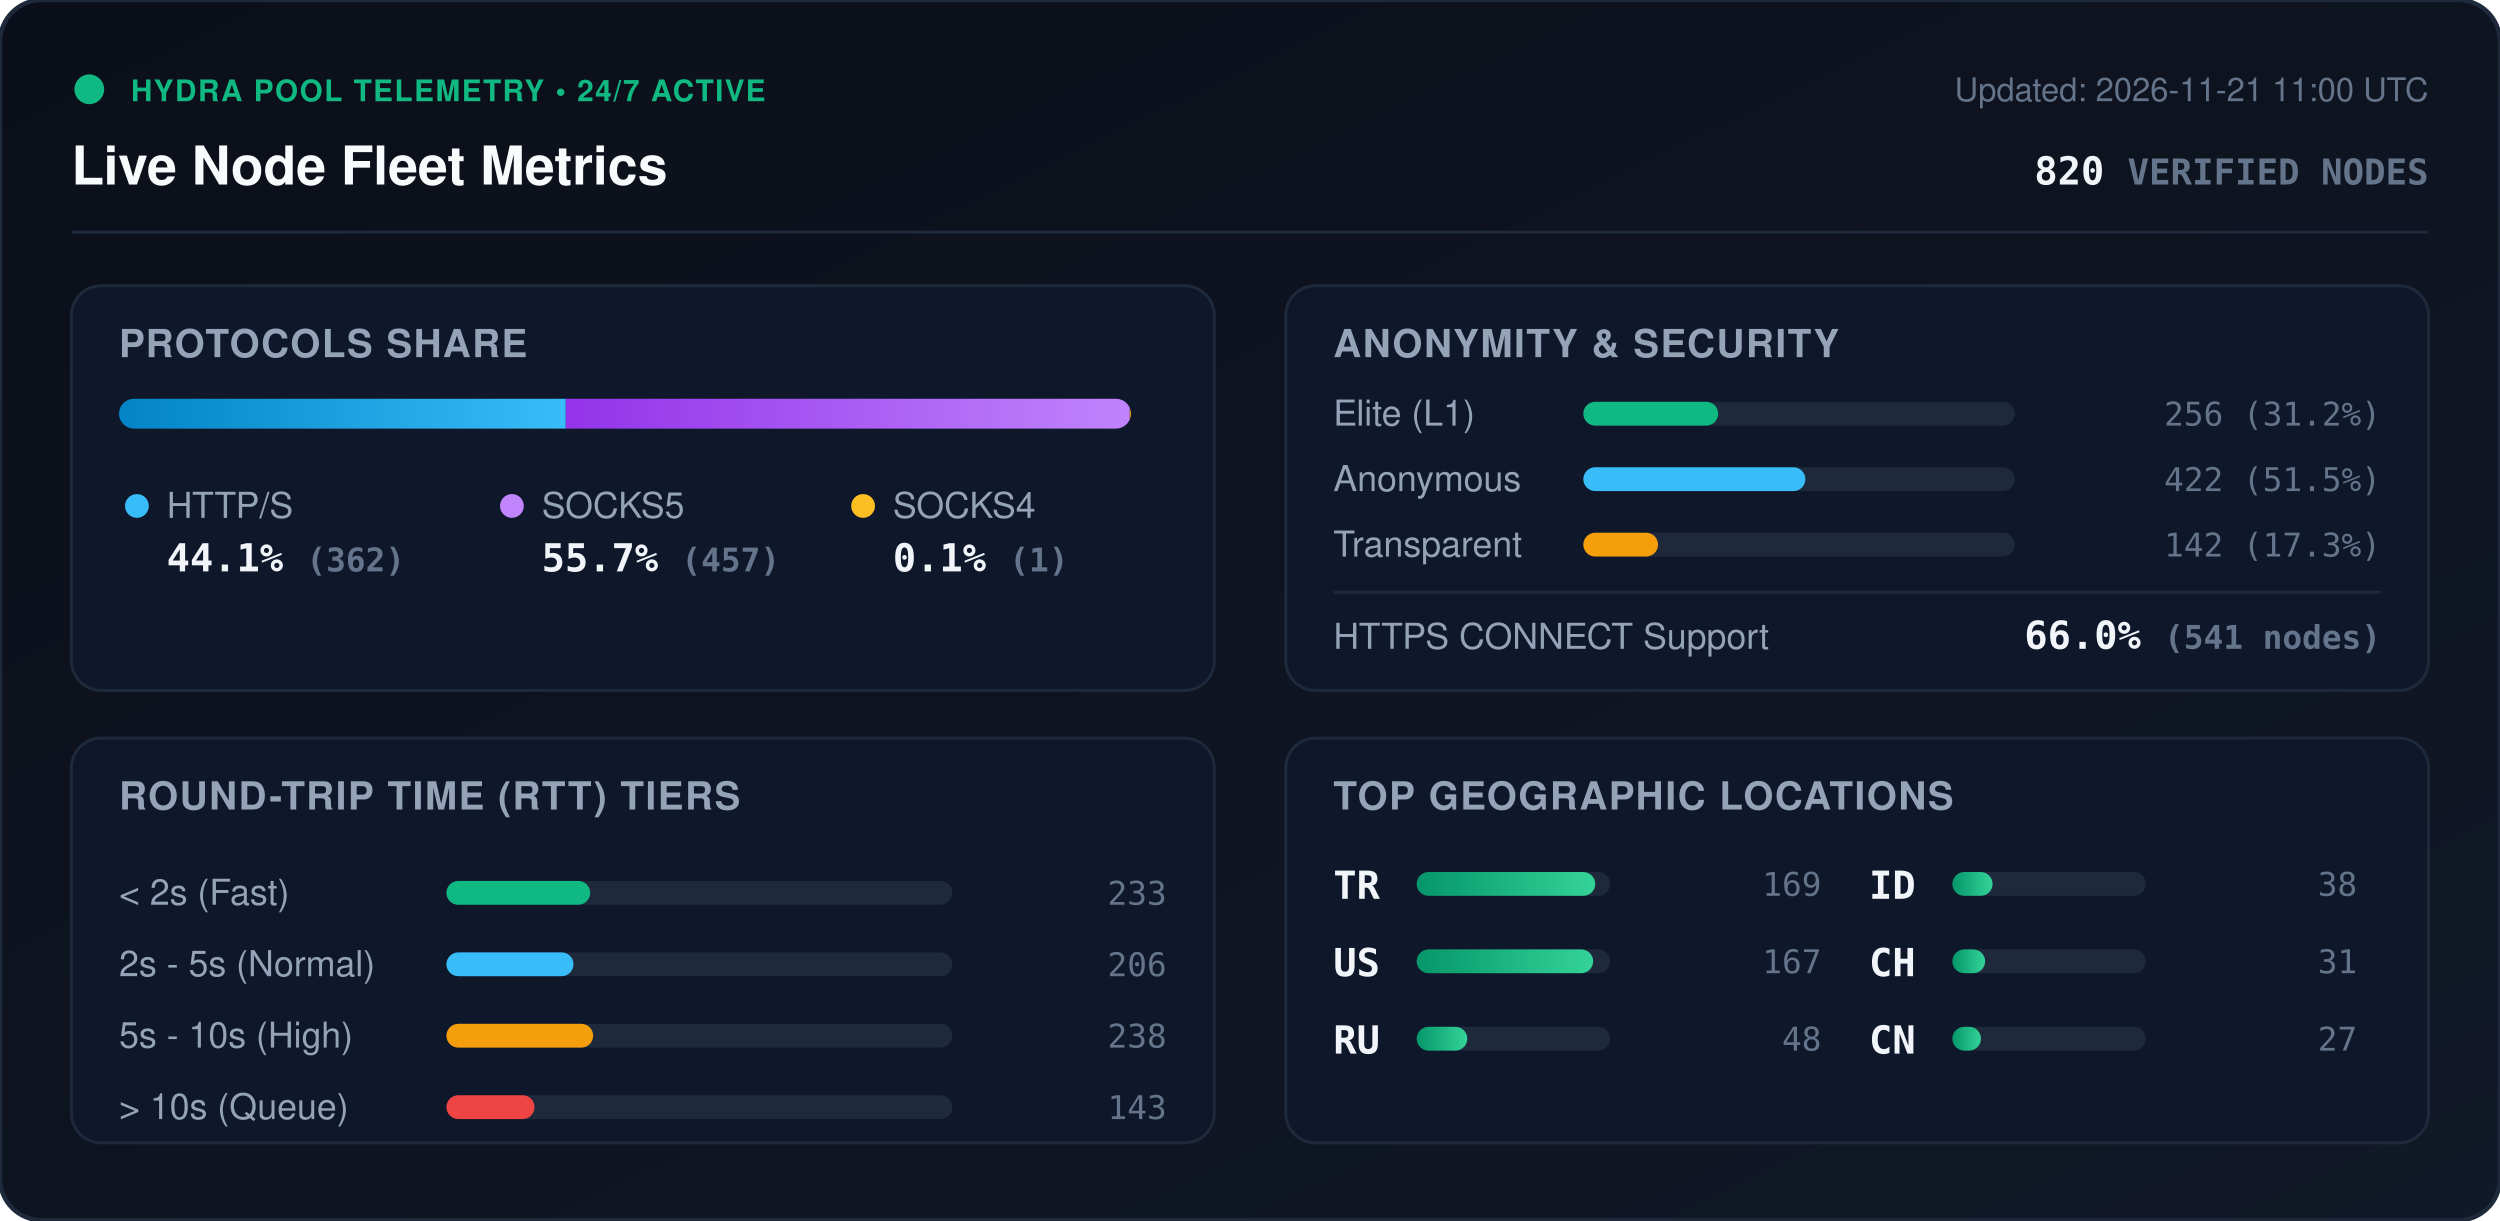
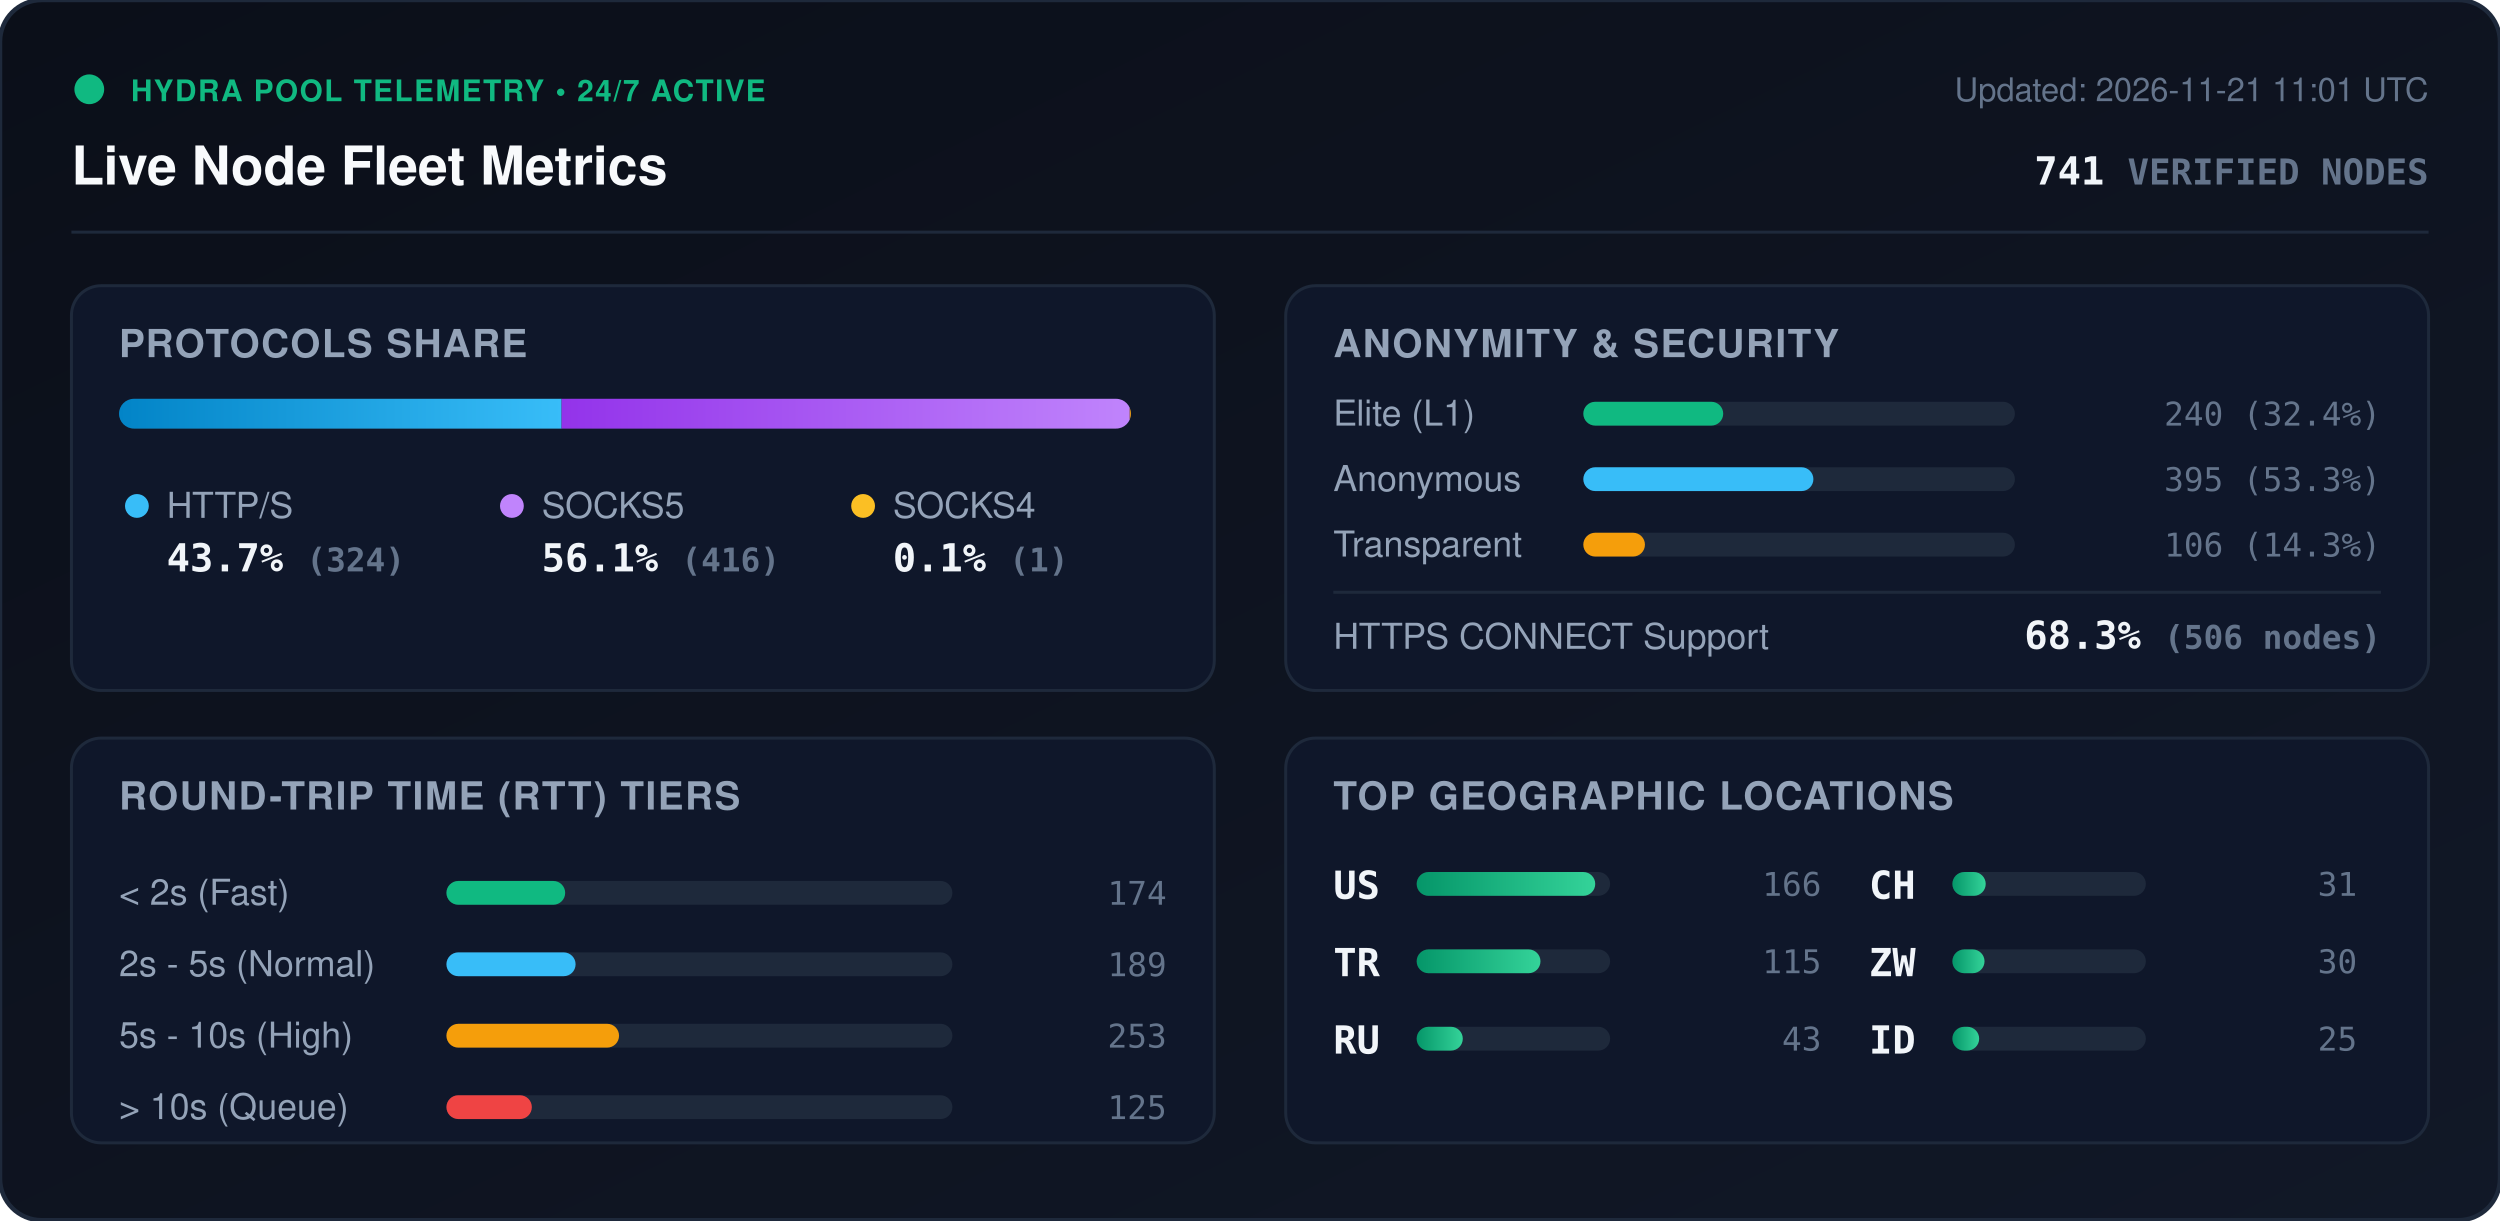
<svg xmlns="http://www.w3.org/2000/svg" viewBox="0 0 840 410" width="840" height="410" style="max-width: 100%; height: auto;">
  <defs>
    <linearGradient id="bg" x1="0%" y1="0%" x2="100%" y2="100%">
      <stop offset="0%" stop-color="#0b0f19" />
      <stop offset="100%" stop-color="#111827" />
    </linearGradient>
    <linearGradient id="bar-http" x1="0%" y1="0%" x2="100%" y2="0%">
      <stop offset="0%" stop-color="#0284c7" />
      <stop offset="100%" stop-color="#38bdf8" />
    </linearGradient>
    <linearGradient id="bar-socks5" x1="0%" y1="0%" x2="100%" y2="0%">
      <stop offset="0%" stop-color="#9333ea" />
      <stop offset="100%" stop-color="#c084fc" />
    </linearGradient>
    <linearGradient id="bar-socks4" x1="0%" y1="0%" x2="100%" y2="0%">
      <stop offset="0%" stop-color="#d97706" />
      <stop offset="100%" stop-color="#fbbf24" />
    </linearGradient>
    <linearGradient id="bar-green" x1="0%" y1="0%" x2="100%" y2="0%">
      <stop offset="0%" stop-color="#059669" />
      <stop offset="100%" stop-color="#34d399" />
    </linearGradient>
    <clipPath id="prog-track-clip">
      <rect width="340.0" height="10" rx="5" />
    </clipPath>
    <style>
      .title { font: 700 18px -apple-system, BlinkMacSystemFont, 'Segoe UI', Helvetica, Arial, sans-serif; fill: #f8fafc; }
      .sub { font: 500 11px -apple-system, BlinkMacSystemFont, 'Segoe UI', Helvetica, Arial, sans-serif; fill: #64748b; }
      .section-hdr { font: 600 13px -apple-system, BlinkMacSystemFont, 'Segoe UI', Helvetica, Arial, sans-serif; fill: #94a3b8; letter-spacing: 0.5px; }
      .metric-val { font: 700 13px -apple-system, BlinkMacSystemFont, 'Segoe UI', Helvetica, Arial, sans-serif; fill: #f1f5f9; }
      .metric-lbl { font: 500 12px -apple-system, BlinkMacSystemFont, 'Segoe UI', Helvetica, Arial, sans-serif; fill: #94a3b8; }
      .badge-txt { font: 700 10px -apple-system, BlinkMacSystemFont, 'Segoe UI', Helvetica, Arial, sans-serif; fill: #10b981; letter-spacing: 0.5px; }
      .mono { font-family: ui-monospace, SFMono-Regular, Menlo, Monaco, Consolas, monospace; }
      .pulse { animation: beacon 2s infinite ease-in-out; }
      @keyframes beacon { 0%, 100% { opacity: 1; } 50% { opacity: 0.35; } }
    </style>
  </defs>
  <rect width="840" height="410" rx="14" fill="url(#bg)" stroke="#1e293b" stroke-width="1.5" />
  <g transform="translate(24, 24)">
    <circle cx="6" cy="6" r="5" fill="#10b981" class="pulse" />
    <text x="20" y="10" class="badge-txt">HYDRA POOL TELEMETRY • 24/7 ACTIVE</text>
    <text x="0" y="38" class="title">Live Node Fleet Metrics</text>
-     <text x="792" y="10" text-anchor="end" class="sub">Updated: 2026-11-21 11:00 UTC</text>
-     <text x="792" y="38" text-anchor="end" class="metric-val mono" fill="#38bdf8">820 <tspan font-size="12" fill="#64748b">VERIFIED NODES</tspan>
+     <text x="792" y="10" text-anchor="end" class="sub">Updated: 2026-11-21 11:01 UTC</text>
+     <text x="792" y="38" text-anchor="end" class="metric-val mono" fill="#38bdf8">741 <tspan font-size="12" fill="#64748b">VERIFIED NODES</tspan>
    </text>
  </g>
  <line x1="24" y1="78" x2="816" y2="78" stroke="#1e293b" stroke-width="1" />
  <g transform="translate(24, 96)">
    <rect width="384" height="136" rx="10" fill="#0f172a" stroke="#1e293b" />
    <text x="16" y="24" class="section-hdr">PROTOCOLS SHARE</text>
    <g transform="translate(16, 38)">
      <rect width="340.0" height="10" rx="5" fill="#1e293b" />
      <g clip-path="url(#prog-track-clip)">
-         <rect x="0" width="150.1" height="10" fill="url(#bar-http)" />
-         <rect x="150.1" width="189.5" height="10" fill="url(#bar-socks5)" />
-         <rect x="339.6" width="0.4" height="10" fill="url(#bar-socks4)" />
+         <rect x="0" width="148.7" height="10" fill="url(#bar-http)" />
+         <rect x="148.7" width="190.9" height="10" fill="url(#bar-socks5)" />
+         <rect x="339.6" width="0.5" height="10" fill="url(#bar-socks4)" />
      </g>
    </g>
    <g transform="translate(16, 68)">
      <circle cx="6" cy="6" r="4" fill="#38bdf8" />
      <text x="16" y="10" class="metric-lbl">HTTP/S</text>
-       <text x="16" y="28" class="metric-val mono">44.1% <tspan font-size="11" fill="#64748b">(362)</tspan>
+       <text x="16" y="28" class="metric-val mono">43.7% <tspan font-size="11" fill="#64748b">(324)</tspan>
      </text>
      <circle cx="132" cy="6" r="4" fill="#c084fc" />
      <text x="142" y="10" class="metric-lbl">SOCKS5</text>
-       <text x="142" y="28" class="metric-val mono">55.7% <tspan font-size="11" fill="#64748b">(457)</tspan>
+       <text x="142" y="28" class="metric-val mono">56.1% <tspan font-size="11" fill="#64748b">(416)</tspan>
      </text>
      <circle cx="250" cy="6" r="4" fill="#fbbf24" />
      <text x="260" y="10" class="metric-lbl">SOCKS4</text>
      <text x="260" y="28" class="metric-val mono">0.1% <tspan font-size="11" fill="#64748b">(1)</tspan>
      </text>
    </g>
  </g>
  <g transform="translate(432, 96)">
    <rect width="384" height="136" rx="10" fill="#0f172a" stroke="#1e293b" />
    <text x="16" y="24" class="section-hdr">ANONYMITY &amp; SECURITY</text>
    <text x="16" y="47" class="metric-lbl">Elite (L1)</text>
    <rect x="100" y="39" width="145.0" height="8" rx="4" fill="#1e293b" />
-     <rect x="100" y="39" width="45.3" height="8" rx="4" fill="#10b981" />
-     <text x="368" y="47" text-anchor="end" class="mono sub" fill="#e2e8f0">256 (31.2%)</text>
+     <rect x="100" y="39" width="47.0" height="8" rx="4" fill="#10b981" />
+     <text x="368" y="47" text-anchor="end" class="mono sub" fill="#e2e8f0">240 (32.4%)</text>
    <text x="16" y="69" class="metric-lbl">Anonymous</text>
    <rect x="100" y="61" width="145.0" height="8" rx="4" fill="#1e293b" />
-     <rect x="100" y="61" width="74.6" height="8" rx="4" fill="#38bdf8" />
-     <text x="368" y="69" text-anchor="end" class="mono sub" fill="#e2e8f0">422 (51.5%)</text>
+     <rect x="100" y="61" width="77.3" height="8" rx="4" fill="#38bdf8" />
+     <text x="368" y="69" text-anchor="end" class="mono sub" fill="#e2e8f0">395 (53.3%)</text>
    <text x="16" y="91" class="metric-lbl">Transparent</text>
    <rect x="100" y="83" width="145.0" height="8" rx="4" fill="#1e293b" />
-     <rect x="100" y="83" width="25.1" height="8" rx="4" fill="#f59e0b" />
-     <text x="368" y="91" text-anchor="end" class="mono sub" fill="#e2e8f0">142 (17.3%)</text>
+     <rect x="100" y="83" width="20.7" height="8" rx="4" fill="#f59e0b" />
+     <text x="368" y="91" text-anchor="end" class="mono sub" fill="#e2e8f0">106 (14.3%)</text>
    <line x1="16" y1="103" x2="368" y2="103" stroke="#1e293b" stroke-width="1" />
    <text x="16" y="122" class="metric-lbl">HTTPS CONNECT Support</text>
-     <text x="368" y="122" text-anchor="end" class="metric-val mono" fill="#34d399">66.0% <tspan font-size="11" fill="#64748b">(541 nodes)</tspan>
+     <text x="368" y="122" text-anchor="end" class="metric-val mono" fill="#34d399">68.3% <tspan font-size="11" fill="#64748b">(506 nodes)</tspan>
    </text>
  </g>
  <g transform="translate(24, 248)">
    <rect width="384" height="136" rx="10" fill="#0f172a" stroke="#1e293b" />
    <text x="16" y="24" class="section-hdr">ROUND-TRIP TIME (RTT) TIERS</text>
    <g transform="translate(16, 42)">
      <text x="0" y="14" class="metric-lbl">&lt; 2s (Fast)</text>
      <rect x="110" y="6" width="170" height="8" rx="4" fill="#1e293b" />
-       <rect x="110" y="6" width="48.3" height="8" rx="4" fill="#10b981" />
-       <text x="352" y="14" text-anchor="end" class="mono sub">233</text>
+       <rect x="110" y="6" width="39.9" height="8" rx="4" fill="#10b981" />
+       <text x="352" y="14" text-anchor="end" class="mono sub">174</text>
      <text x="0" y="38" class="metric-lbl">2s - 5s (Normal)</text>
      <rect x="110" y="30" width="170" height="8" rx="4" fill="#1e293b" />
-       <rect x="110" y="30" width="42.7" height="8" rx="4" fill="#38bdf8" />
-       <text x="352" y="38" text-anchor="end" class="mono sub">206</text>
+       <rect x="110" y="30" width="43.4" height="8" rx="4" fill="#38bdf8" />
+       <text x="352" y="38" text-anchor="end" class="mono sub">189</text>
      <text x="0" y="62" class="metric-lbl">5s - 10s (High)</text>
      <rect x="110" y="54" width="170" height="8" rx="4" fill="#1e293b" />
-       <rect x="110" y="54" width="49.3" height="8" rx="4" fill="#f59e0b" />
-       <text x="352" y="62" text-anchor="end" class="mono sub">238</text>
+       <rect x="110" y="54" width="58.0" height="8" rx="4" fill="#f59e0b" />
+       <text x="352" y="62" text-anchor="end" class="mono sub">253</text>
      <text x="0" y="86" class="metric-lbl">&gt; 10s (Queue)</text>
      <rect x="110" y="78" width="170" height="8" rx="4" fill="#1e293b" />
-       <rect x="110" y="78" width="29.6" height="8" rx="4" fill="#ef4444" />
-       <text x="352" y="86" text-anchor="end" class="mono sub">143</text>
+       <rect x="110" y="78" width="28.7" height="8" rx="4" fill="#ef4444" />
+       <text x="352" y="86" text-anchor="end" class="mono sub">125</text>
    </g>
  </g>
  <g transform="translate(432, 248)">
    <rect width="384" height="136" rx="10" fill="#0f172a" stroke="#1e293b" />
    <text x="16" y="24" class="section-hdr">TOP GEOGRAPHIC LOCATIONS</text>
    <g transform="translate(16, 42)">
      <g transform="translate(0, 0)">
+         <text x="0" y="12" class="mono metric-val" font-size="12">US</text>
+         <rect x="28" y="3" width="65" height="8" rx="4" fill="#1e293b" />
+         <rect x="28" y="3" width="60.0" height="8" rx="4" fill="url(#bar-green)" />
+         <text x="164" y="11" text-anchor="end" class="mono sub">166</text>
+       </g>
+       <g transform="translate(0, 26)">
        <text x="0" y="12" class="mono metric-val" font-size="12">TR</text>
        <rect x="28" y="3" width="65" height="8" rx="4" fill="#1e293b" />
-         <rect x="28" y="3" width="60.0" height="8" rx="4" fill="url(#bar-green)" />
-         <text x="164" y="11" text-anchor="end" class="mono sub">169</text>
-       </g>
-       <g transform="translate(0, 26)">
-         <text x="0" y="12" class="mono metric-val" font-size="12">US</text>
-         <rect x="28" y="3" width="65" height="8" rx="4" fill="#1e293b" />
-         <rect x="28" y="3" width="59.3" height="8" rx="4" fill="url(#bar-green)" />
-         <text x="164" y="11" text-anchor="end" class="mono sub">167</text>
+         <rect x="28" y="3" width="41.6" height="8" rx="4" fill="url(#bar-green)" />
+         <text x="164" y="11" text-anchor="end" class="mono sub">115</text>
      </g>
      <g transform="translate(0, 52)">
        <text x="0" y="12" class="mono metric-val" font-size="12">RU</text>
        <rect x="28" y="3" width="65" height="8" rx="4" fill="#1e293b" />
-         <rect x="28" y="3" width="17.0" height="8" rx="4" fill="url(#bar-green)" />
-         <text x="164" y="11" text-anchor="end" class="mono sub">48</text>
+         <rect x="28" y="3" width="15.5" height="8" rx="4" fill="url(#bar-green)" />
+         <text x="164" y="11" text-anchor="end" class="mono sub">43</text>
      </g>
      <g transform="translate(180, 0)">
+         <text x="0" y="12" class="mono metric-val" font-size="12">CH</text>
+         <rect x="28" y="3" width="65" height="8" rx="4" fill="#1e293b" />
+         <rect x="28" y="3" width="11.2" height="8" rx="4" fill="url(#bar-green)" />
+         <text x="164" y="11" text-anchor="end" class="mono sub">31</text>
+       </g>
+       <g transform="translate(180, 26)">
+         <text x="0" y="12" class="mono metric-val" font-size="12">ZW</text>
+         <rect x="28" y="3" width="65" height="8" rx="4" fill="#1e293b" />
+         <rect x="28" y="3" width="10.8" height="8" rx="4" fill="url(#bar-green)" />
+         <text x="164" y="11" text-anchor="end" class="mono sub">30</text>
+       </g>
+       <g transform="translate(180, 52)">
        <text x="0" y="12" class="mono metric-val" font-size="12">ID</text>
        <rect x="28" y="3" width="65" height="8" rx="4" fill="#1e293b" />
-         <rect x="28" y="3" width="13.5" height="8" rx="4" fill="url(#bar-green)" />
-         <text x="164" y="11" text-anchor="end" class="mono sub">38</text>
-       </g>
-       <g transform="translate(180, 26)">
-         <text x="0" y="12" class="mono metric-val" font-size="12">CH</text>
-         <rect x="28" y="3" width="65" height="8" rx="4" fill="#1e293b" />
-         <rect x="28" y="3" width="11.0" height="8" rx="4" fill="url(#bar-green)" />
-         <text x="164" y="11" text-anchor="end" class="mono sub">31</text>
-       </g>
-       <g transform="translate(180, 52)">
-         <text x="0" y="12" class="mono metric-val" font-size="12">CN</text>
-         <rect x="28" y="3" width="65" height="8" rx="4" fill="#1e293b" />
-         <rect x="28" y="3" width="9.6" height="8" rx="4" fill="url(#bar-green)" />
-         <text x="164" y="11" text-anchor="end" class="mono sub">27</text>
+         <rect x="28" y="3" width="9.0" height="8" rx="4" fill="url(#bar-green)" />
+         <text x="164" y="11" text-anchor="end" class="mono sub">25</text>
      </g>
    </g>
  </g>
</svg>
